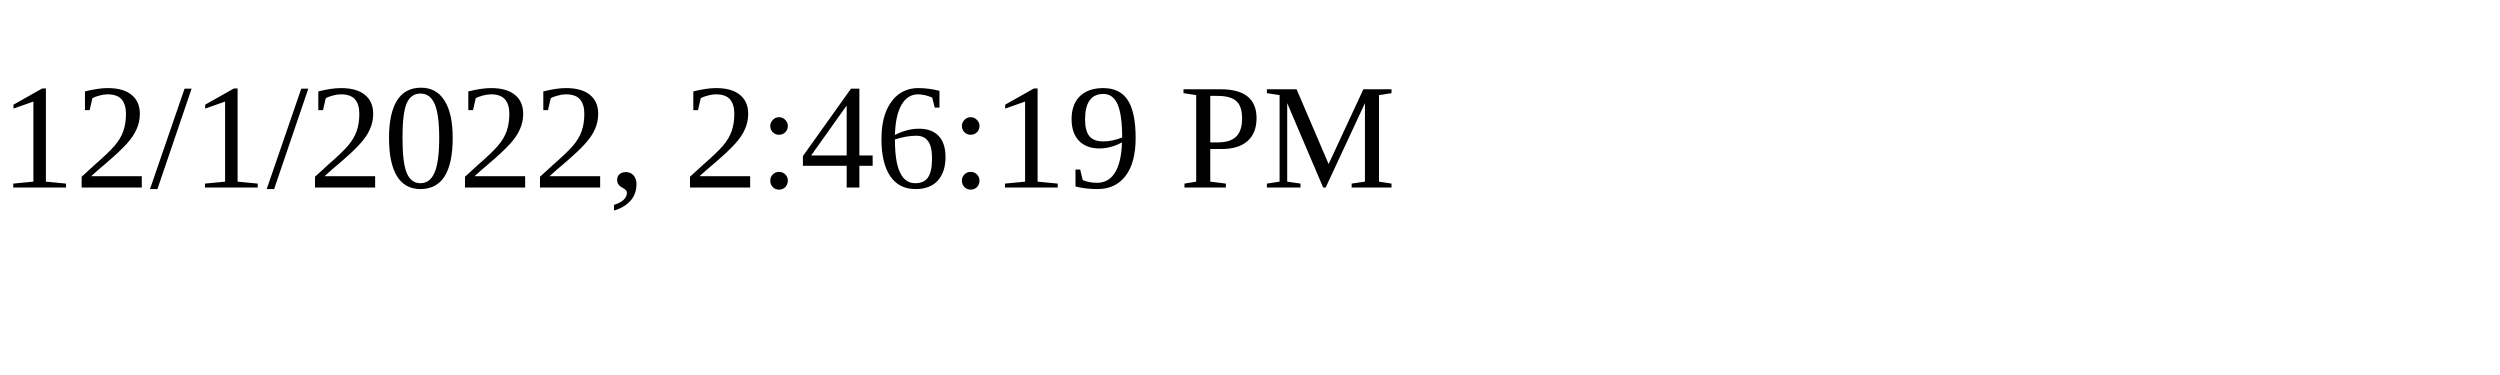
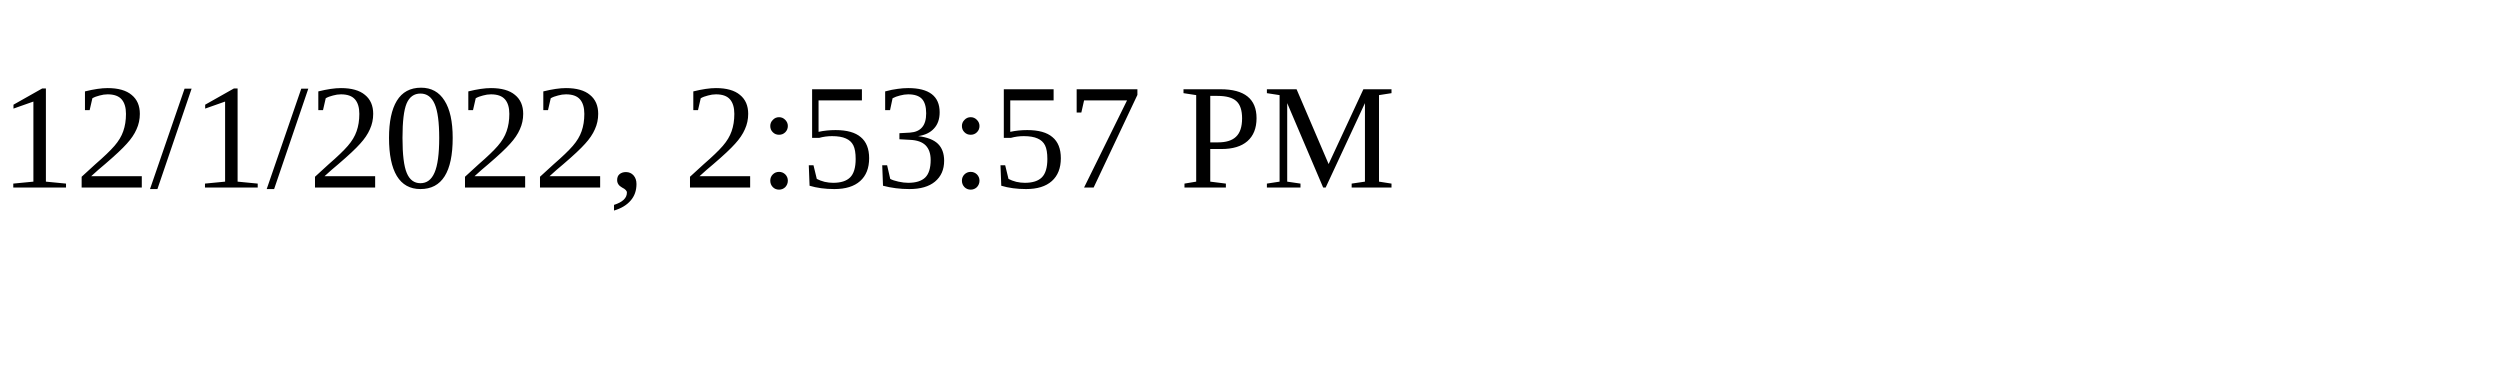
<svg xmlns="http://www.w3.org/2000/svg" height="30" width="200">
-   <text x="0" y="15">12/1/2022, 2:46:19 PM</text>
+   <text x="0" y="15">12/1/2022, 2:53:57 PM</text>
</svg>
